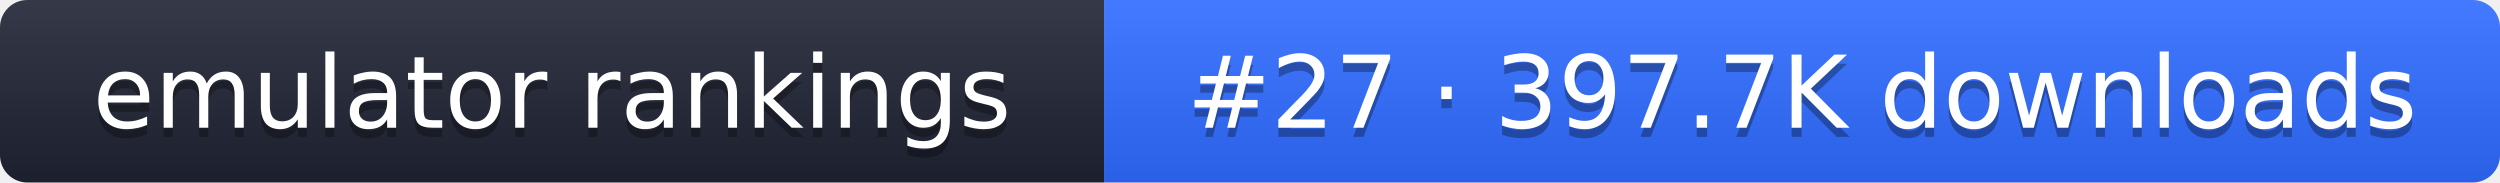
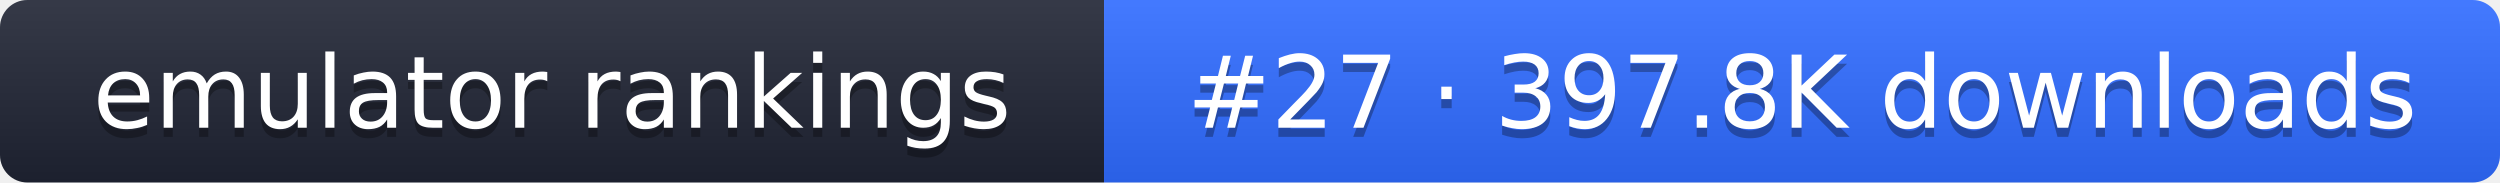
- <svg xmlns="http://www.w3.org/2000/svg" width="274" height="20" role="img" aria-label="emulator rankings: #27 · 397.7K downloads">
+ <svg xmlns="http://www.w3.org/2000/svg" width="274" height="20" role="img" aria-label="emulator rankings: #27 · 397.8K downloads">
  <linearGradient id="g" x2="0" y2="100%">
    <stop offset="0" stop-color="#fff" stop-opacity=".1" />
    <stop offset="1" stop-opacity=".1" />
  </linearGradient>
  <clipPath id="r">
    <rect width="274" height="20" rx="3" fill="#fff" />
  </clipPath>
  <g clip-path="url(#r)">
    <rect width="121" height="20" fill="#1f2433" />
    <rect x="121" width="153" height="20" fill="#2f6bff" />
    <rect width="274" height="20" fill="url(#g)" />
  </g>
  <g fill="#fff" text-anchor="middle" font-family="Verdana,DejaVu Sans,sans-serif" font-size="11">
    <text x="60.5" y="15" fill="#010101" fill-opacity=".3">emulator rankings</text>
    <text x="60.5" y="14">emulator rankings</text>
-     <text x="197.5" y="15" fill="#010101" fill-opacity=".3">#27 · 397.7K downloads</text>
-     <text x="197.5" y="14">#27 · 397.7K downloads</text>
+     <text x="197.5" y="15" fill="#010101" fill-opacity=".3">#27 · 397.8K downloads</text>
+     <text x="197.5" y="14">#27 · 397.8K downloads</text>
  </g>
</svg>
